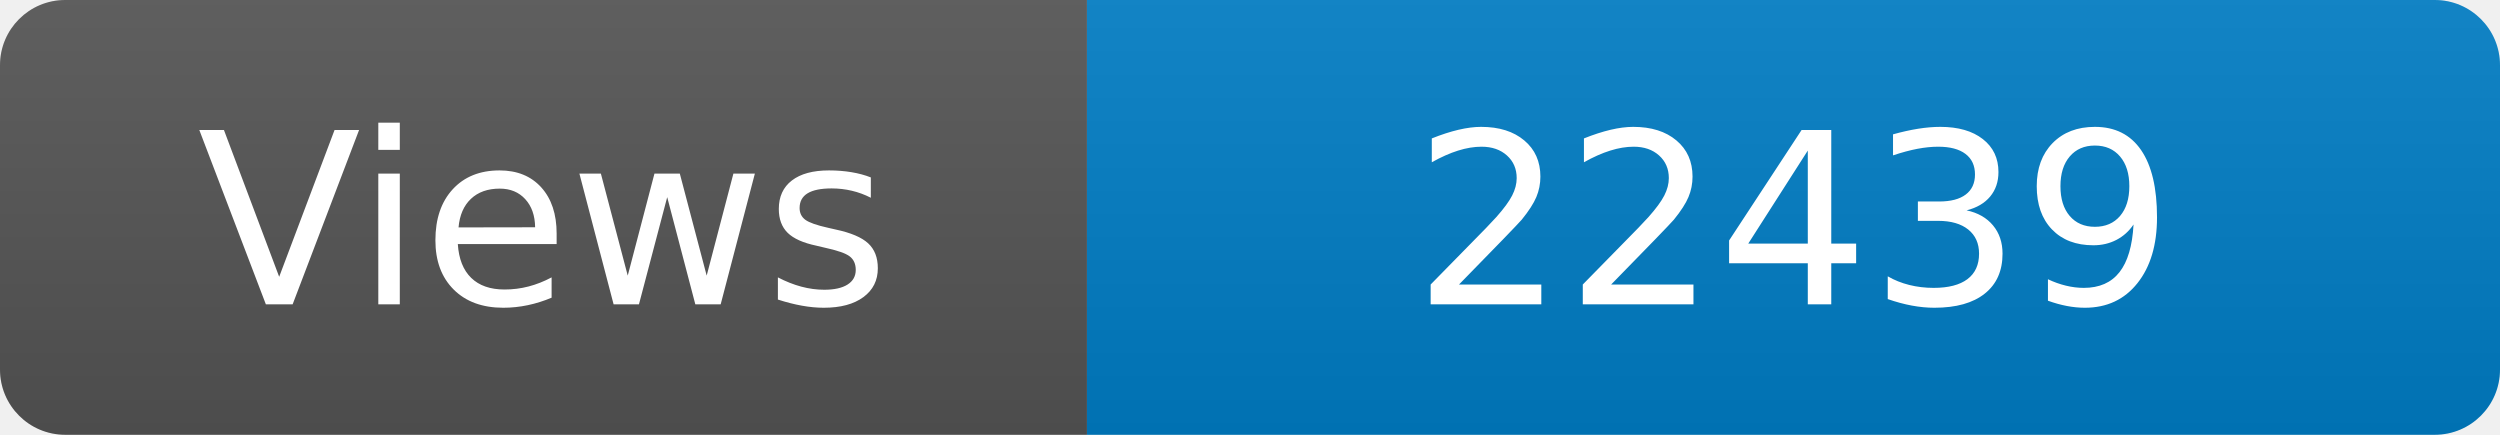
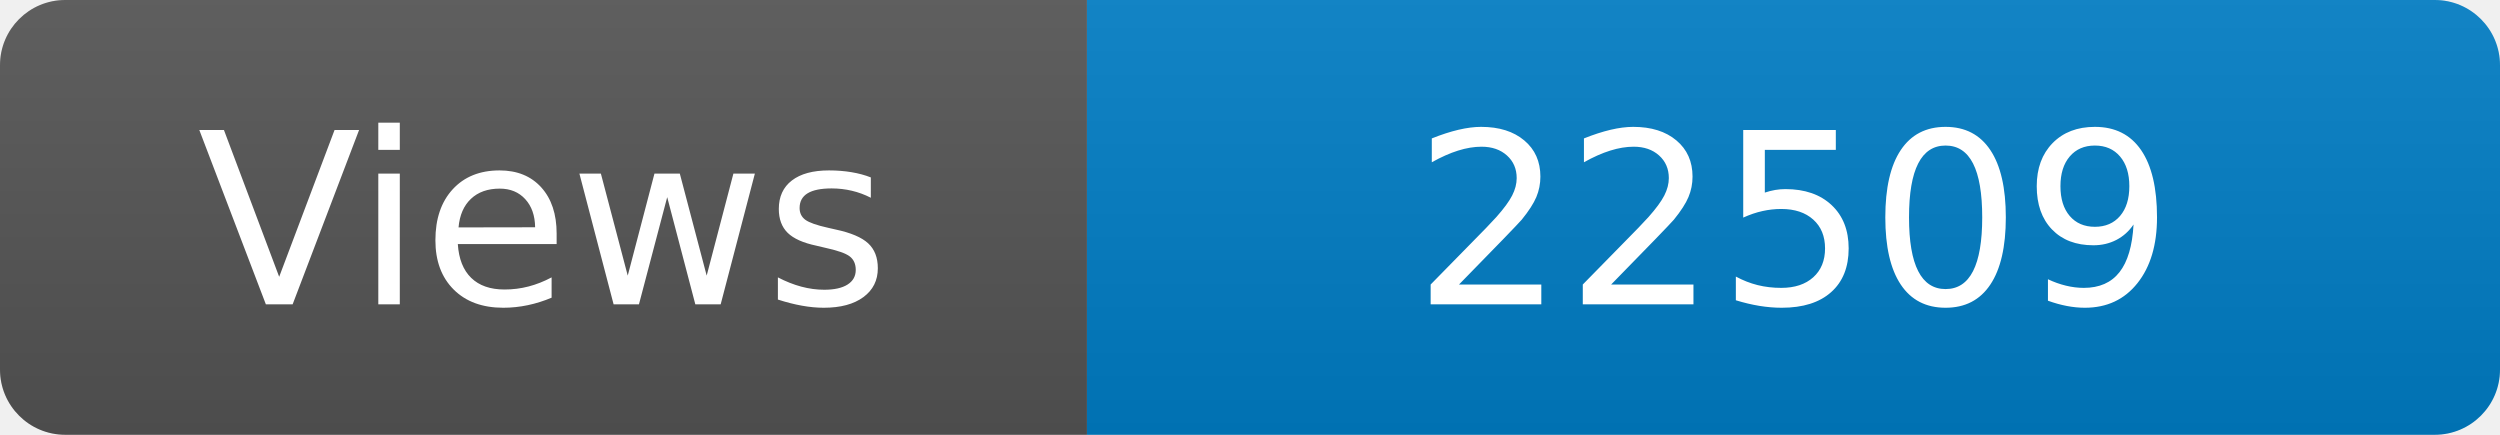
<svg xmlns="http://www.w3.org/2000/svg" width="115" height="20" role="img" aria-label="Maintained?: yes">
  <linearGradient id="s" x2="0" y2="100%">
    <stop offset="0" stop-color="#bbb" stop-opacity=".1" />
    <stop offset="1" stop-opacity=".1" />
  </linearGradient>
  <clipPath id="r">
    <rect width="115" height="20" rx="3" fill="#fff" />
  </clipPath>
  <g clip-path="url(#r)">
    <rect width="50" height="20" fill="#555" />
    <rect x="50" width="160" height="20" fill="#007ec6" />
    <rect width="115" height="20" fill="url(#s)" />
  </g>
  <g fill="#fff" text-anchor="middle" font-family="Verdana,Geneva,DejaVu Sans,sans-serif" font-size="110">
    <text x="250" y="140" transform="scale(.1)" fill="#fff">Views</text>
-     <text x="825" y="140" transform="scale(.1)" fill="#fff">22439</text>
+     <text x="825" y="140" transform="scale(.1)" fill="#fff">22509</text>
  </g>
</svg>
